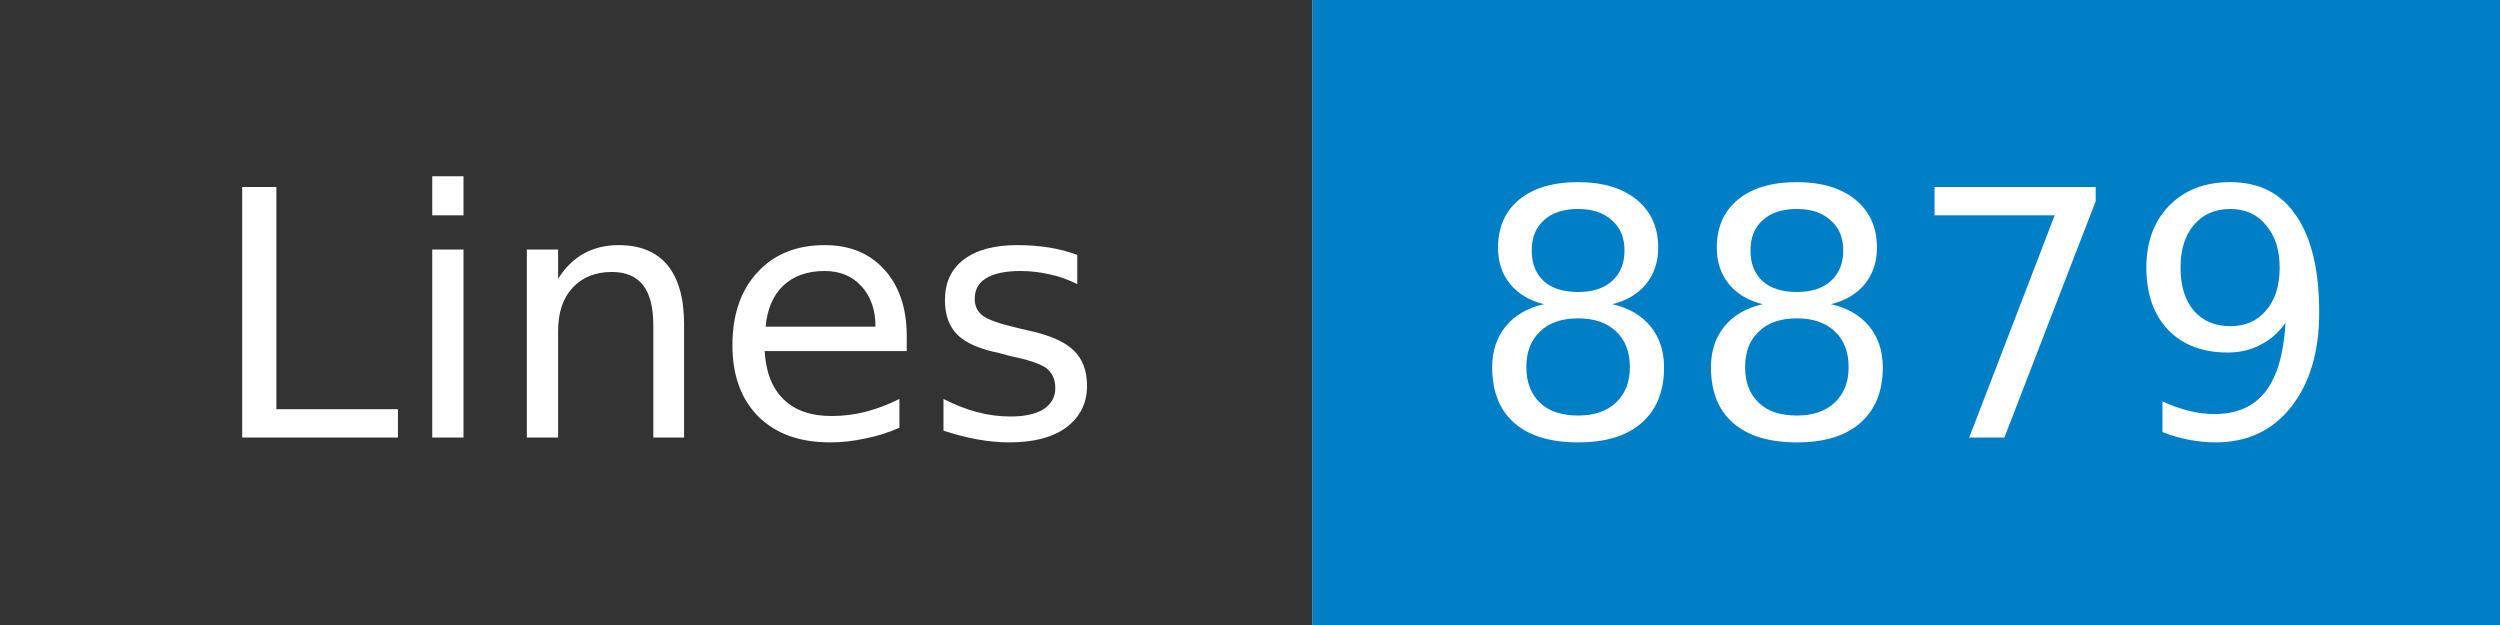
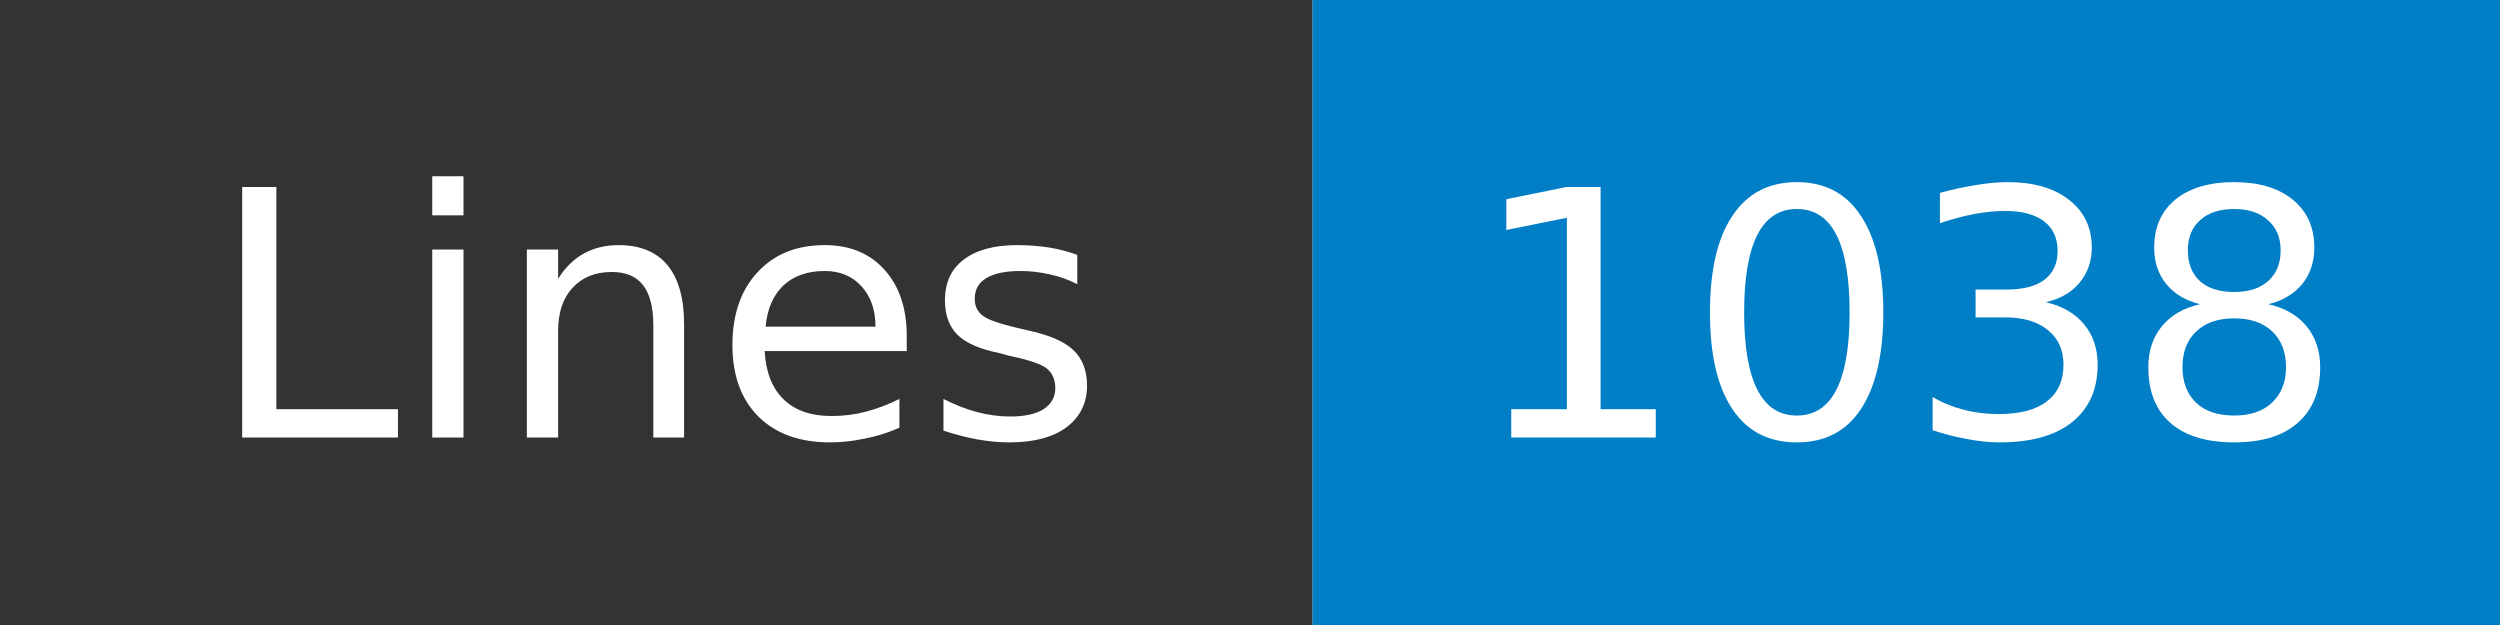
- <svg xmlns="http://www.w3.org/2000/svg" width="80" height="20" role="img" aria-label="Lines: 8879">
+ <svg xmlns="http://www.w3.org/2000/svg" width="80" height="20" role="img" aria-label="Lines: 1038">
  <mask id="anybadge_1">
    <rect width="80" height="20" fill="#fff" />
  </mask>
  <g mask="url(#anybadge_1)">
    <path fill="#333" d="M0 0h42v20H0z" />
    <path fill="#007ec6" d="M42 0h38v20H42z" />
  </g>
  <g fill="#fff" text-anchor="middle" font-family="DejaVu Sans,Verdana,Geneva,sans-serif" font-size="11">
    <text x="21.0" y="14">Lines</text>
  </g>
  <g fill="#fff" text-anchor="middle" font-family="DejaVu Sans,Verdana,Geneva,sans-serif" font-size="11">
-     <text x="61.0" y="14">8879</text>
+     <text x="61.0" y="14">1038</text>
  </g>
</svg>
